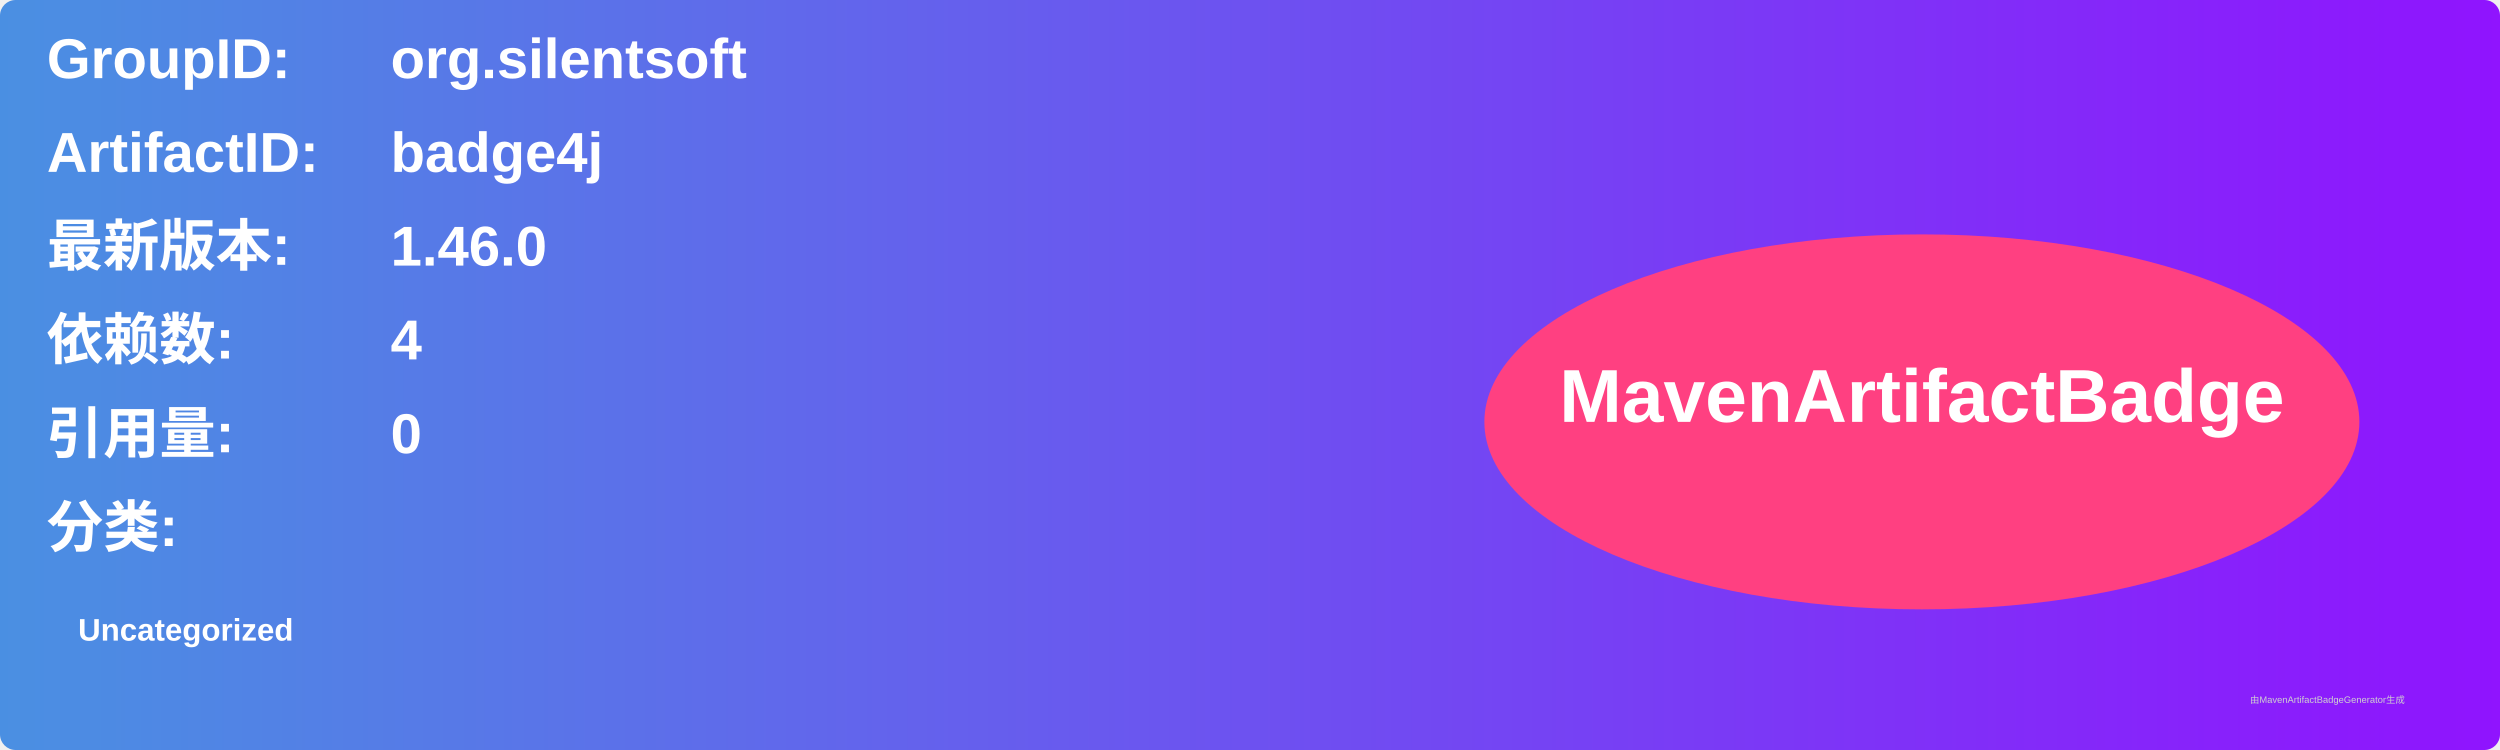
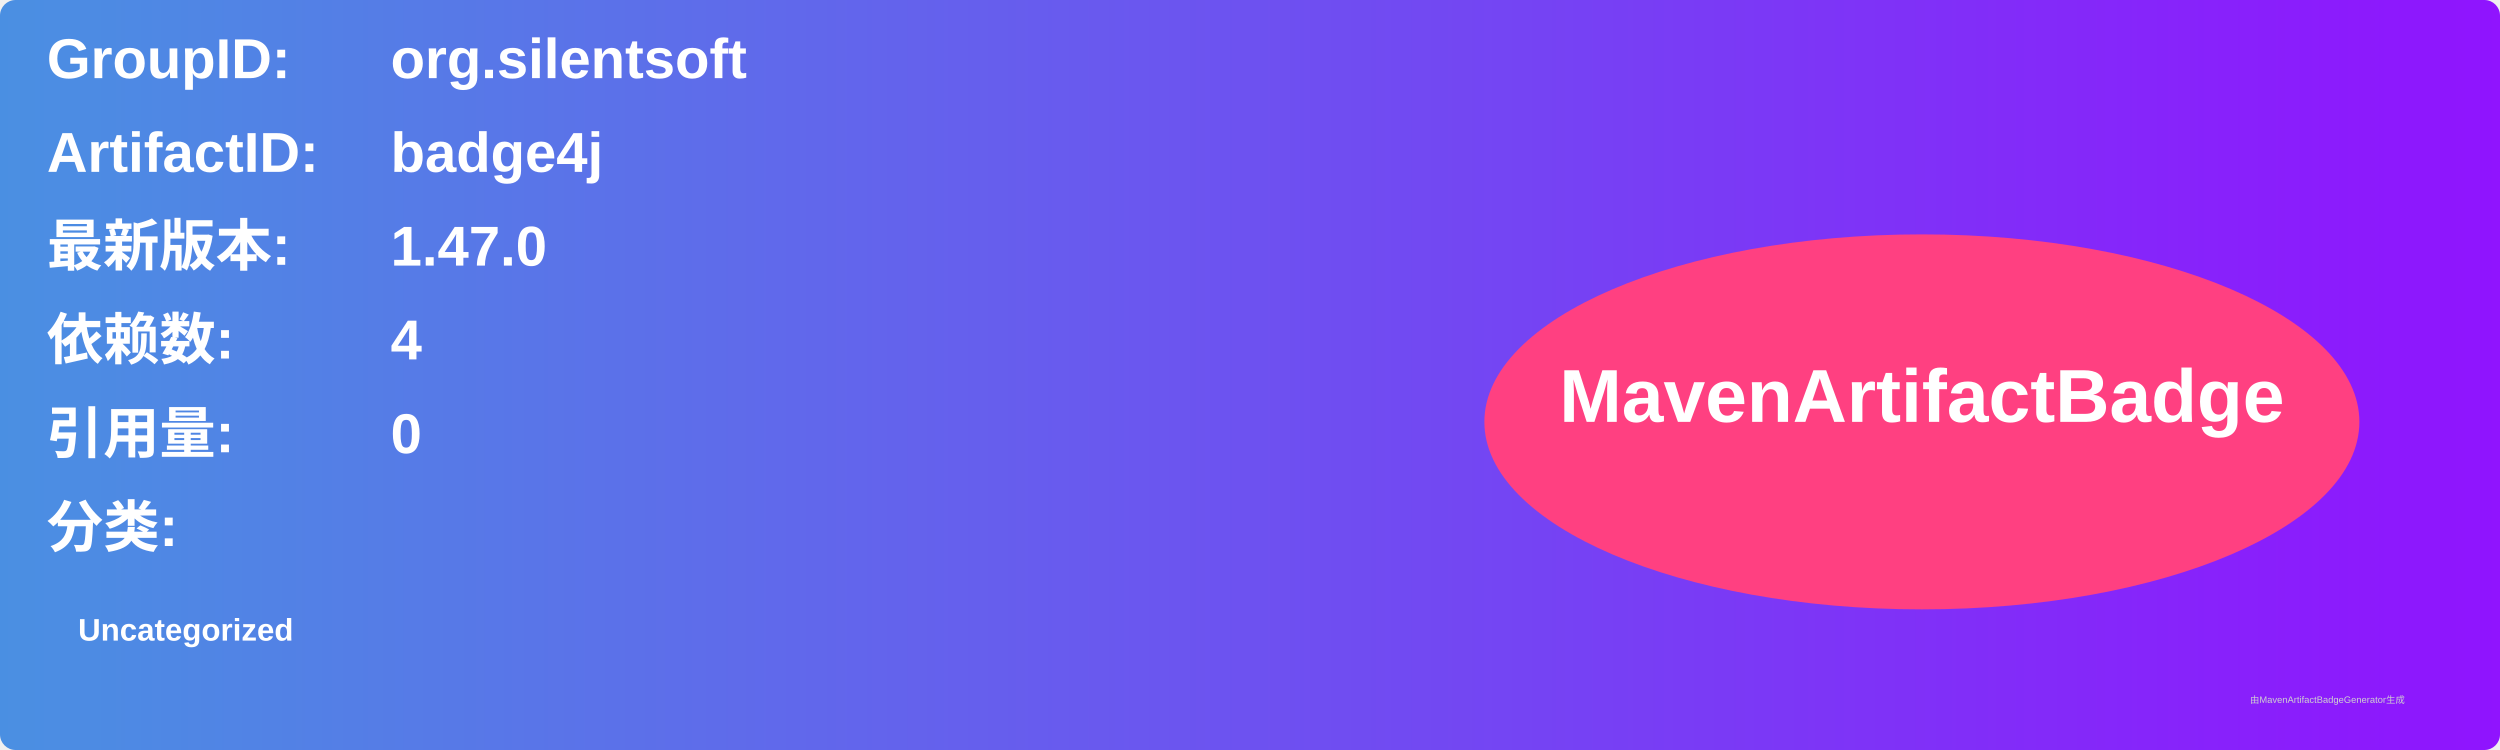
<svg xmlns="http://www.w3.org/2000/svg" width="800" height="240" viewBox="0 0 800 240">
  <linearGradient id="grad" x1="0%" y1="0%" x2="100%" y2="0%">
    <stop offset="0%" stop-color="#4a90e2" />
    <stop offset="100%" stop-color="#9013fe" />
  </linearGradient>
  <rect width="100%" height="100%" rx="5" ry="5" fill="url(#grad)" />
  <g transform="translate(15, 15)">
    <text x="0" y="10" font-family="Arial" font-size="18" fill="white" font-weight="bold" width="260">GroupID:</text>
    <text x="110" y="10" font-family="Arial" font-size="18" fill="white" font-weight="bold" width="460">org.silentsoft</text>
    <text x="0" y="40" font-family="Arial" font-size="18" fill="white" font-weight="bold" width="260">ArtifactID:</text>
    <text x="110" y="40" font-family="Arial" font-size="18" fill="white" font-weight="bold" width="460">badge4j</text>
    <text x="0" y="70" font-family="Arial" font-size="18" fill="white" font-weight="bold">最新版本:</text>
    <text x="110" y="70" font-family="Arial" font-size="18" fill="white" font-weight="bold">
-       <tspan font-weight="bold">1.46.0</tspan>
+       <tspan font-weight="bold">1.47.0</tspan>
    </text>
    <text x="0" y="100" font-family="Arial" font-size="18" fill="white" font-weight="bold">依赖数: </text>
    <text x="110" y="100" font-family="Arial" font-size="18" fill="white">
      <tspan font-weight="bold">4</tspan>
    </text>
    <text x="0" y="130" font-family="Arial" font-size="18" fill="white" font-weight="bold">引用量: </text>
    <text x="110" y="130" font-family="Arial" font-size="18" fill="white">
      <tspan font-weight="bold">0</tspan>
    </text>
    <text x="0" y="160" font-family="Arial" font-size="18" fill="white" font-weight="bold">分类:</text>
    <text x="10" y="190" font-family="Arial" font-size="10" fill="white">
      <tspan font-weight="bold">Uncategorized</tspan>
    </text>
    <ellipse cx="600" cy="120" rx="140" ry="60" fill="#ff4081" />
    <text x="600" y="120" text-anchor="middle" font-family="Arial" font-size="24" fill="white" font-weight="bold">MavenArtifactBadge</text>
  </g>
  <text x="720" y="225" font-family="Arial" font-size="3" fill="#d0d0d0">由MavenArtifactBadgeGenerator生成</text>
</svg>
